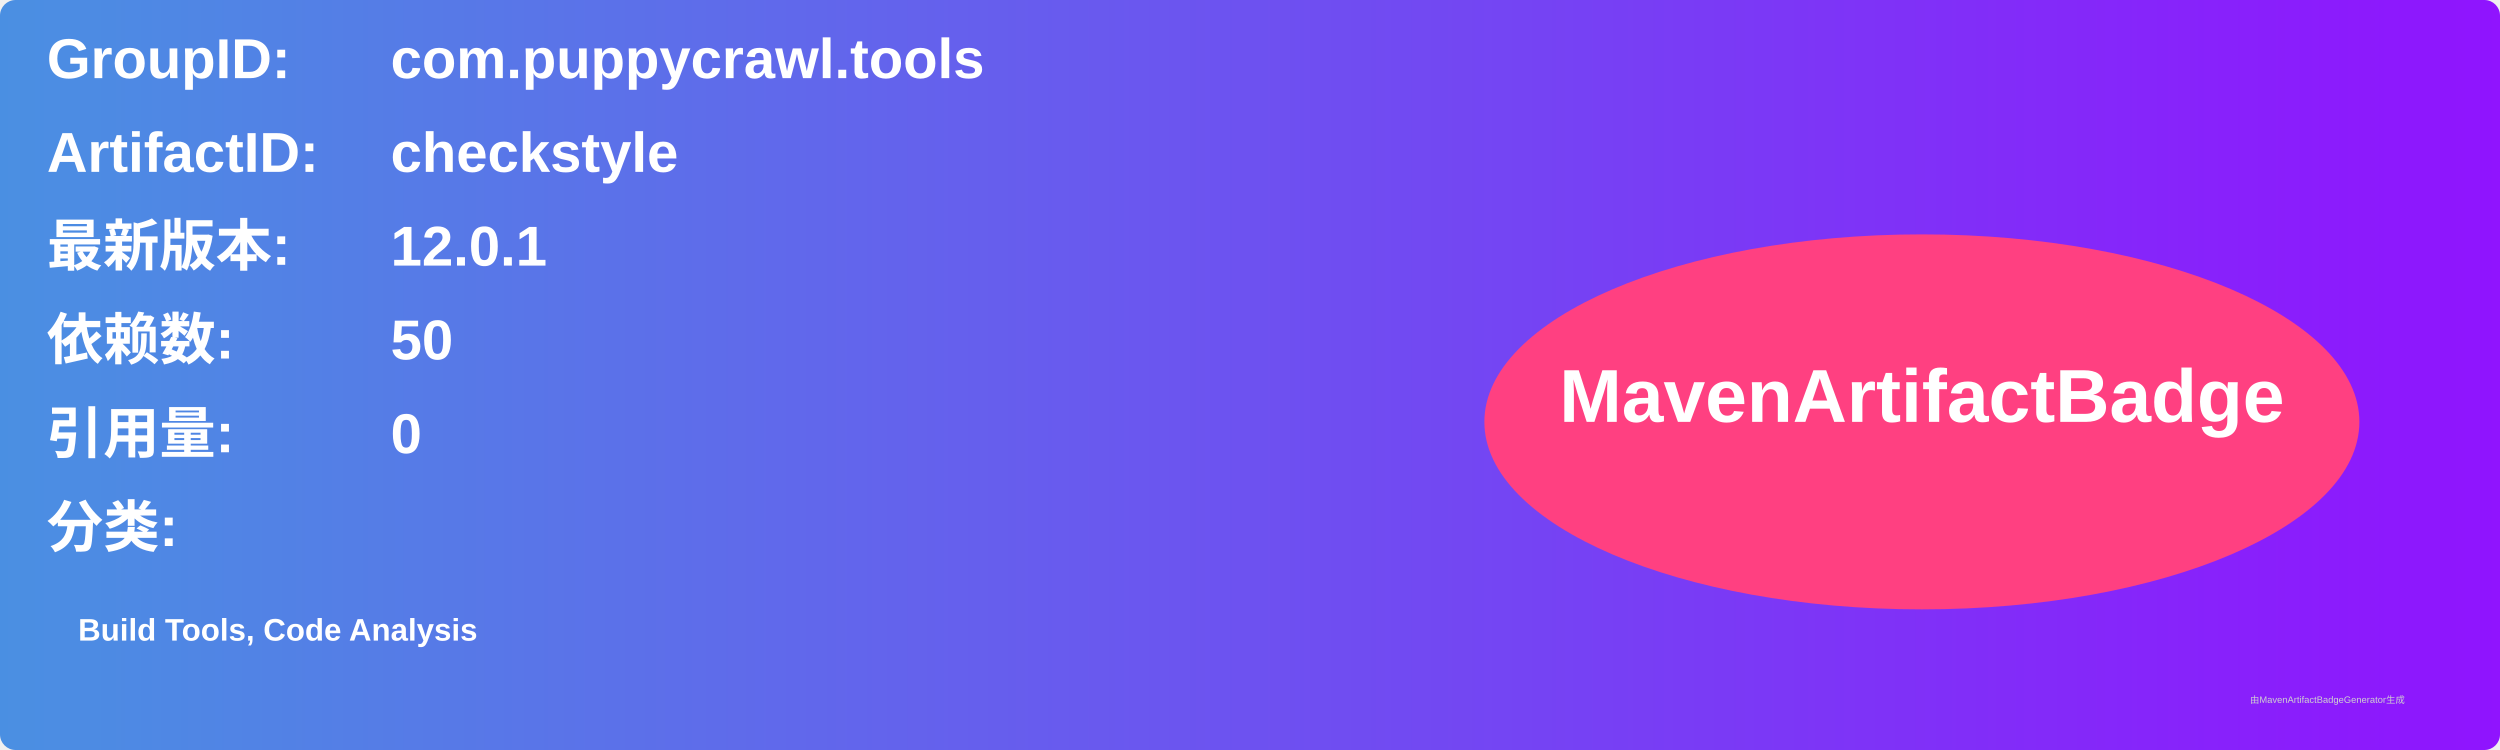
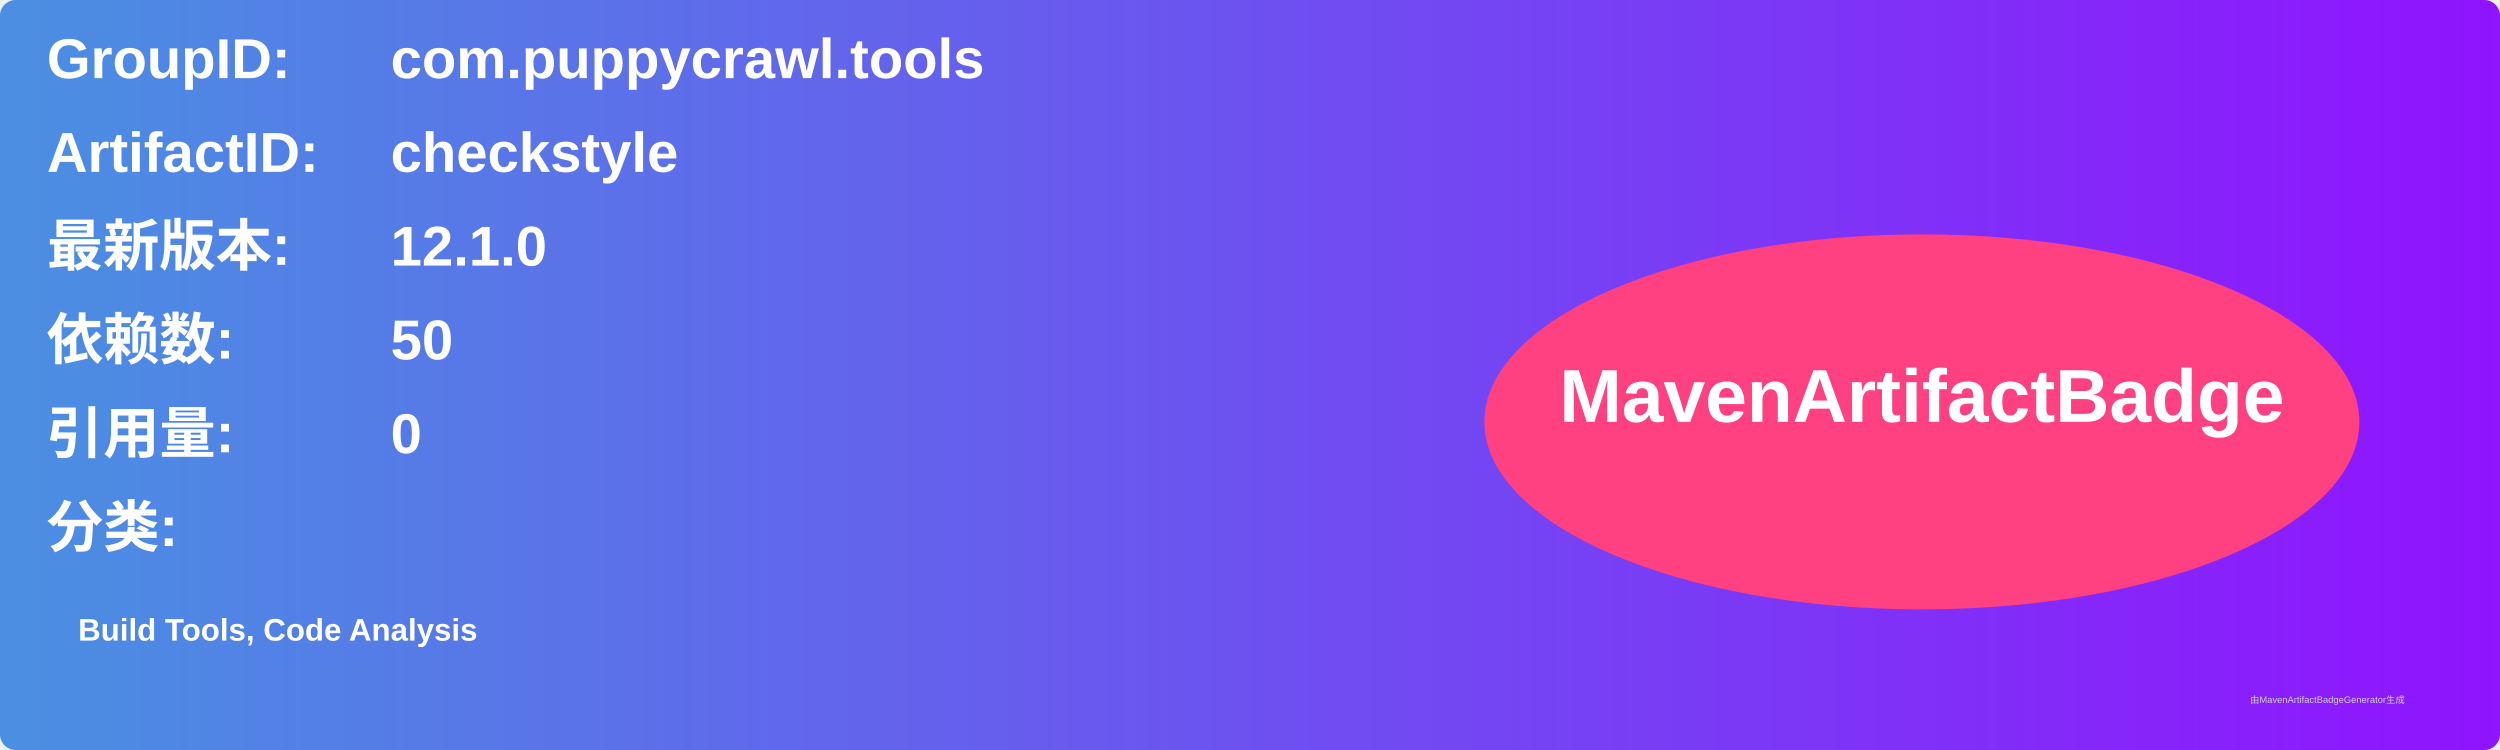
<svg xmlns="http://www.w3.org/2000/svg" width="800" height="240" viewBox="0 0 800 240">
  <linearGradient id="grad" x1="0%" y1="0%" x2="100%" y2="0%">
    <stop offset="0%" stop-color="#4a90e2" />
    <stop offset="100%" stop-color="#9013fe" />
  </linearGradient>
  <rect width="100%" height="100%" rx="5" ry="5" fill="url(#grad)" />
  <g transform="translate(15, 15)">
    <text x="0" y="10" font-family="Arial" font-size="18" fill="white" font-weight="bold" width="260">GroupID:</text>
    <text x="110" y="10" font-family="Arial" font-size="18" fill="white" font-weight="bold" width="460">com.puppycrawl.tools</text>
    <text x="0" y="40" font-family="Arial" font-size="18" fill="white" font-weight="bold" width="260">ArtifactID:</text>
    <text x="110" y="40" font-family="Arial" font-size="18" fill="white" font-weight="bold" width="460">checkstyle</text>
    <text x="0" y="70" font-family="Arial" font-size="18" fill="white" font-weight="bold">最新版本:</text>
    <text x="110" y="70" font-family="Arial" font-size="18" fill="white" font-weight="bold">
-       <tspan font-weight="bold">12.0.1</tspan>
+       <tspan font-weight="bold">12.1.0</tspan>
    </text>
    <text x="0" y="100" font-family="Arial" font-size="18" fill="white" font-weight="bold">依赖数: </text>
    <text x="110" y="100" font-family="Arial" font-size="18" fill="white">
      <tspan font-weight="bold">50</tspan>
    </text>
    <text x="0" y="130" font-family="Arial" font-size="18" fill="white" font-weight="bold">引用量: </text>
    <text x="110" y="130" font-family="Arial" font-size="18" fill="white">
      <tspan font-weight="bold">0</tspan>
    </text>
    <text x="0" y="160" font-family="Arial" font-size="18" fill="white" font-weight="bold">分类:</text>
    <text x="10" y="190" font-family="Arial" font-size="10" fill="white">
      <tspan font-weight="bold">Build Tools, Code Analysis</tspan>
    </text>
    <ellipse cx="600" cy="120" rx="140" ry="60" fill="#ff4081" />
    <text x="600" y="120" text-anchor="middle" font-family="Arial" font-size="24" fill="white" font-weight="bold">MavenArtifactBadge</text>
  </g>
  <text x="720" y="225" font-family="Arial" font-size="3" fill="#d0d0d0">由MavenArtifactBadgeGenerator生成</text>
</svg>
